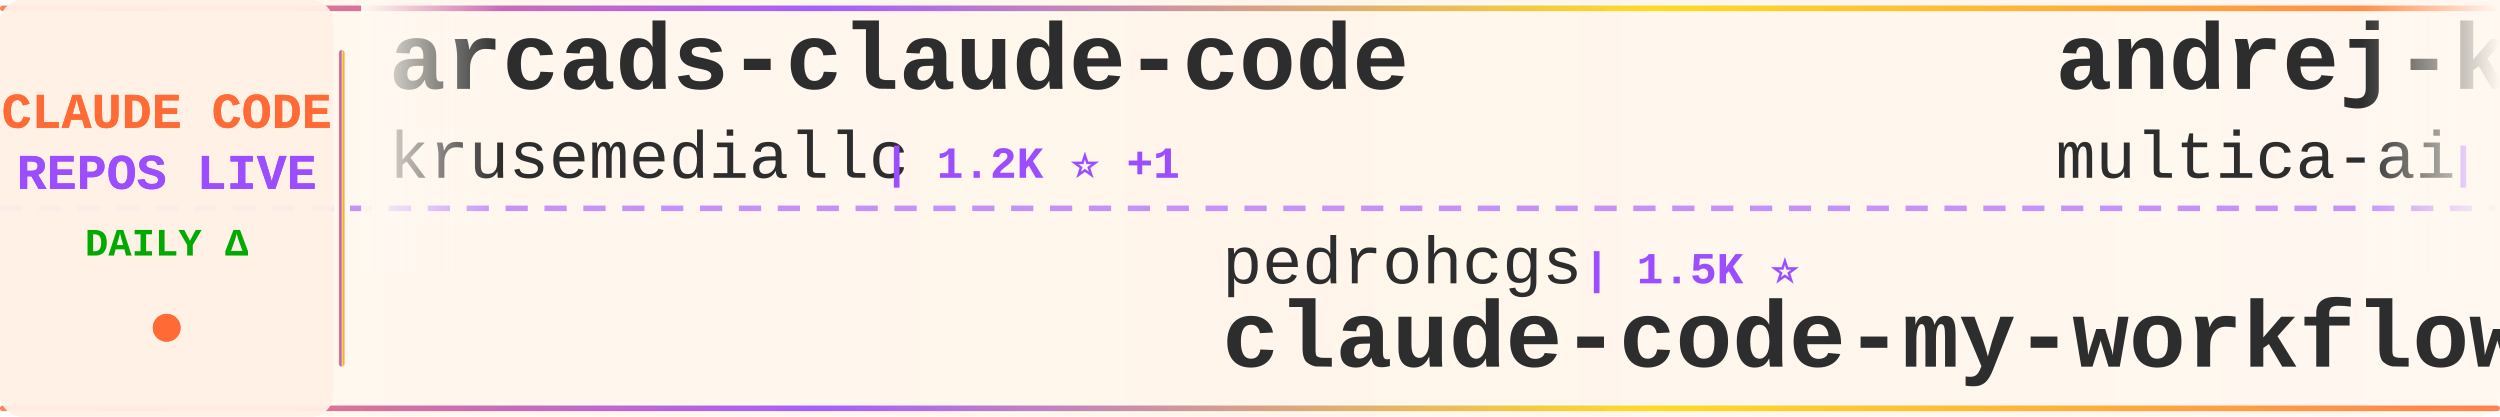
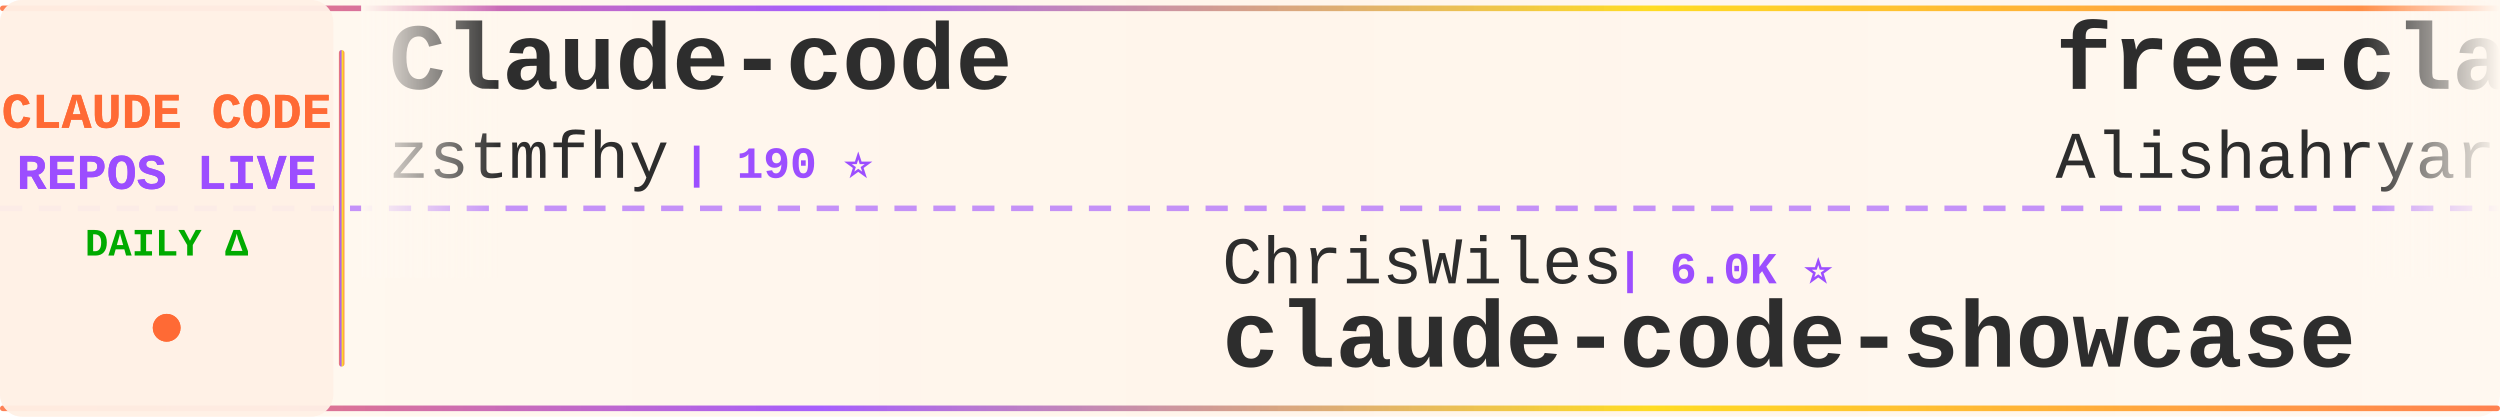
<svg xmlns="http://www.w3.org/2000/svg" width="900" height="150">
  <defs>
    <linearGradient id="tickerBg" x1="0%" y1="0%" x2="100%" y2="0%">
      <stop offset="0%" style="stop-color:#fff8f0;stop-opacity:0.98" />
      <stop offset="50%" style="stop-color:#fff5eb;stop-opacity:1" />
      <stop offset="100%" style="stop-color:#fff8f0;stop-opacity:0.98" />
    </linearGradient>
    <linearGradient id="borderGrad" x1="0%" y1="0%" x2="100%" y2="0%">
      <stop offset="0%" style="stop-color:#FF6B35;stop-opacity:0.85">
        <animate attributeName="stop-opacity" values="0.85;1;0.85" dur="2s" repeatCount="indefinite" />
      </stop>
      <stop offset="33%" style="stop-color:#9C4EFF;stop-opacity:0.9">
        <animate attributeName="stop-opacity" values="0.9;1;0.9" dur="2.2s" repeatCount="indefinite" />
      </stop>
      <stop offset="66%" style="stop-color:#FFD700;stop-opacity:0.85">
        <animate attributeName="stop-opacity" values="0.85;1;0.85" dur="1.8s" repeatCount="indefinite" />
      </stop>
      <stop offset="100%" style="stop-color:#FF6B35;stop-opacity:0.85">
        <animate attributeName="stop-opacity" values="0.85;1;0.85" dur="2s" repeatCount="indefinite" />
      </stop>
    </linearGradient>
    <filter id="textGlow">
      <feGaussianBlur stdDeviation="0.15" result="coloredBlur" />
      <feMerge>
        <feMergeNode in="coloredBlur" />
        <feMergeNode in="SourceGraphic" />
      </feMerge>
    </filter>
    <filter id="metricGlow">
      <feGaussianBlur stdDeviation="0.2" result="coloredBlur" />
      <feMerge>
        <feMergeNode in="coloredBlur" />
        <feMergeNode in="SourceGraphic" />
      </feMerge>
    </filter>
    <linearGradient id="leftFade" x1="0%" y1="0%" x2="100%" y2="0%">
      <stop offset="0%" style="stop-color:#fff8f0;stop-opacity:1" />
      <stop offset="100%" style="stop-color:#fff8f0;stop-opacity:0" />
    </linearGradient>
    <linearGradient id="rightFade" x1="0%" y1="0%" x2="100%" y2="0%">
      <stop offset="0%" style="stop-color:#fff8f0;stop-opacity:0" />
      <stop offset="100%" style="stop-color:#fff8f0;stop-opacity:1" />
    </linearGradient>
  </defs>
  <rect width="900" height="150" fill="url(#tickerBg)" rx="8" />
  <rect x="0" y="2" width="900" height="2" fill="url(#borderGrad)" rx="1" />
  <rect x="0" y="146" width="900" height="2" fill="url(#borderGrad)" rx="1" />
  <line x1="0" y1="75" x2="900" y2="75" stroke="#9C4EFF" stroke-width="2" stroke-dasharray="8 6" opacity="0.6" />
  <rect x="0" y="0" width="120" height="150" fill="#fff0e6" opacity="0.95" rx="8" />
  <text x="60" y="46" font-family="'Courier New', monospace" font-size="18" font-weight="bold" fill="#FF6B35" text-anchor="middle" filter="url(#textGlow)">
    CLAUDE CODE
  </text>
  <text x="60" y="68" font-family="'Courier New', monospace" font-size="18" font-weight="bold" fill="#9C4EFF" text-anchor="middle" filter="url(#textGlow)">
    REPOS LIVE
  </text>
  <text x="60" y="92" font-family="'Courier New', monospace" font-size="14" font-weight="bold" fill="#00aa00" text-anchor="middle">
    DAILY Δ
  </text>
  <circle cx="60" cy="118" r="5" fill="#FF6B35" filter="url(#metricGlow)">
    <animate attributeName="r" values="4;6;4" dur="1.5s" repeatCount="indefinite" />
    <animate attributeName="opacity" values="0.6;1;0.6" dur="1.5s" repeatCount="indefinite" />
  </circle>
  <rect x="122" y="18" width="2" height="114" fill="url(#borderGrad)" rx="1" />
  <clipPath id="tickerClip">
    <rect x="130" y="0" width="770" height="150" />
  </clipPath>
  <g clip-path="url(#tickerClip)">
    <g id="tickerItems">
      <animateTransform attributeName="transform" attributeType="XML" type="translate" from="0 0" to="-3000 0" dur="54s" repeatCount="indefinite" />
      <g transform="translate(0, 0)">
-         <text x="140" y="32" font-family="'Courier New', monospace" font-size="34" font-weight="bold" fill="#2d2d2d">arcads-claude-code</text>
-         <text x="140" y="64" font-family="'Courier New', monospace" font-size="24" font-weight="normal" fill="#2d2d2d" opacity="1.0">krusemediallc</text>
-         <text x="318" y="64" font-family="'Courier New', monospace" font-size="16" font-weight="bold" fill="#9C4EFF"> | 1.2K ⭐ +1</text>
+         <text x="140" y="32" font-family="'Courier New', monospace" font-size="34" font-weight="bold" fill="#2d2d2d">Claude-code</text>
+         <text x="140" y="64" font-family="'Courier New', monospace" font-size="24" font-weight="normal" fill="#2d2d2d" opacity="1.0">zstmfhy</text>
+         <text x="246" y="64" font-family="'Courier New', monospace" font-size="16" font-weight="bold" fill="#9C4EFF"> | 190 ⭐</text>
      </g>
      <g transform="translate(300, 0)">
-         <text x="140" y="102" font-family="'Courier New', monospace" font-size="24" font-weight="normal" fill="#2d2d2d" opacity="1.0">pedrohcgs</text>
-         <text x="270" y="102" font-family="'Courier New', monospace" font-size="16" font-weight="bold" fill="#9C4EFF"> | 1.5K ⭐</text>
-         <text x="140" y="132" font-family="'Courier New', monospace" font-size="34" font-weight="bold" fill="#2d2d2d">claude-code-my-workflow</text>
+         <text x="140" y="102" font-family="'Courier New', monospace" font-size="24" font-weight="normal" fill="#2d2d2d" opacity="1.0">ChrisWiles</text>
+         <text x="282" y="102" font-family="'Courier New', monospace" font-size="16" font-weight="bold" fill="#9C4EFF"> | 6.0K ⭐</text>
+         <text x="140" y="132" font-family="'Courier New', monospace" font-size="34" font-weight="bold" fill="#2d2d2d">claude-code-showcase</text>
      </g>
      <g transform="translate(600, 0)">
-         <text x="140" y="32" font-family="'Courier New', monospace" font-size="34" font-weight="bold" fill="#2d2d2d">andrej-karpathy-skills</text>
-         <text x="140" y="64" font-family="'Courier New', monospace" font-size="24" font-weight="normal" fill="#2d2d2d" opacity="1.0">multica-ai</text>
-         <text x="282" y="64" font-family="'Courier New', monospace" font-size="16" font-weight="bold" fill="#9C4EFF"> | 202.8K ⭐ +25</text>
+         <text x="140" y="32" font-family="'Courier New', monospace" font-size="34" font-weight="bold" fill="#2d2d2d">free-claude-code</text>
+         <text x="140" y="64" font-family="'Courier New', monospace" font-size="24" font-weight="normal" fill="#2d2d2d" opacity="1.0">Alishahryar1</text>
+         <text x="306" y="64" font-family="'Courier New', monospace" font-size="16" font-weight="bold" fill="#9C4EFF"> | 45.6K ⭐ +4</text>
      </g>
      <g transform="translate(900, 0)">
-         <text x="140" y="102" font-family="'Courier New', monospace" font-size="24" font-weight="normal" fill="#2d2d2d" opacity="1.0">shareAI-lab</text>
-         <text x="294" y="102" font-family="'Courier New', monospace" font-size="16" font-weight="bold" fill="#9C4EFF"> | 74.3K ⭐ +9</text>
-         <text x="140" y="132" font-family="'Courier New', monospace" font-size="34" font-weight="bold" fill="#2d2d2d">learn-claude-code</text>
+         <text x="140" y="102" font-family="'Courier New', monospace" font-size="24" font-weight="normal" fill="#2d2d2d" opacity="1.0">alejandrobalderas</text>
+         <text x="366" y="102" font-family="'Courier New', monospace" font-size="16" font-weight="bold" fill="#9C4EFF"> | 2.8K ⭐</text>
+         <text x="140" y="132" font-family="'Courier New', monospace" font-size="34" font-weight="bold" fill="#2d2d2d">claude-code-from-source</text>
      </g>
      <g transform="translate(1200, 0)">
-         <text x="140" y="32" font-family="'Courier New', monospace" font-size="34" font-weight="bold" fill="#2d2d2d">claude-code-video-toolki...</text>
-         <text x="140" y="64" font-family="'Courier New', monospace" font-size="24" font-weight="normal" fill="#2d2d2d" opacity="1.0">digitalsamba</text>
-         <text x="306" y="64" font-family="'Courier New', monospace" font-size="16" font-weight="bold" fill="#9C4EFF"> | 1.9K ⭐</text>
+         <text x="140" y="32" font-family="'Courier New', monospace" font-size="34" font-weight="bold" fill="#2d2d2d">claude-code-settings</text>
+         <text x="140" y="64" font-family="'Courier New', monospace" font-size="24" font-weight="normal" fill="#2d2d2d" opacity="1.0">feiskyer</text>
+         <text x="258" y="64" font-family="'Courier New', monospace" font-size="16" font-weight="bold" fill="#9C4EFF"> | 1.6K ⭐</text>
      </g>
      <g transform="translate(1500, 0)">
-         <text x="140" y="102" font-family="'Courier New', monospace" font-size="24" font-weight="normal" fill="#2d2d2d" opacity="1.0">ykdojo</text>
-         <text x="234" y="102" font-family="'Courier New', monospace" font-size="16" font-weight="bold" fill="#9C4EFF"> | 9.7K ⭐ +3</text>
-         <text x="140" y="132" font-family="'Courier New', monospace" font-size="34" font-weight="bold" fill="#2d2d2d">claude-code-tips</text>
+         <text x="140" y="102" font-family="'Courier New', monospace" font-size="24" font-weight="normal" fill="#2d2d2d" opacity="1.0">ghuntley</text>
+         <text x="258" y="102" font-family="'Courier New', monospace" font-size="16" font-weight="bold" fill="#9C4EFF"> | 989 ⭐</text>
+         <text x="140" y="132" font-family="'Courier New', monospace" font-size="34" font-weight="bold" fill="#2d2d2d">claude-code-source-code-...</text>
      </g>
      <g transform="translate(1800, 0)">
-         <text x="140" y="32" font-family="'Courier New', monospace" font-size="34" font-weight="bold" fill="#2d2d2d">claude-code-from-source</text>
-         <text x="140" y="64" font-family="'Courier New', monospace" font-size="24" font-weight="normal" fill="#2d2d2d" opacity="1.0">alejandrobalderas</text>
-         <text x="366" y="64" font-family="'Courier New', monospace" font-size="16" font-weight="bold" fill="#9C4EFF"> | 2.8K ⭐</text>
+         <text x="140" y="32" font-family="'Courier New', monospace" font-size="34" font-weight="bold" fill="#2d2d2d">learn-claude-code</text>
+         <text x="140" y="64" font-family="'Courier New', monospace" font-size="24" font-weight="normal" fill="#2d2d2d" opacity="1.0">shareAI-lab</text>
+         <text x="294" y="64" font-family="'Courier New', monospace" font-size="16" font-weight="bold" fill="#9C4EFF"> | 74.3K ⭐ +8</text>
      </g>
      <g transform="translate(2100, 0)">
-         <text x="140" y="102" font-family="'Courier New', monospace" font-size="24" font-weight="normal" fill="#2d2d2d" opacity="1.0">disler</text>
-         <text x="234" y="102" font-family="'Courier New', monospace" font-size="16" font-weight="bold" fill="#9C4EFF"> | 1.6K ⭐</text>
-         <text x="140" y="132" font-family="'Courier New', monospace" font-size="34" font-weight="bold" fill="#2d2d2d">pi-vs-claude-code</text>
+         <text x="140" y="102" font-family="'Courier New', monospace" font-size="24" font-weight="normal" fill="#2d2d2d" opacity="1.0">davila7</text>
+         <text x="246" y="102" font-family="'Courier New', monospace" font-size="16" font-weight="bold" fill="#9C4EFF"> | 30.3K ⭐</text>
+         <text x="140" y="132" font-family="'Courier New', monospace" font-size="34" font-weight="bold" fill="#2d2d2d">claude-code-templates</text>
      </g>
      <g transform="translate(2400, 0)">
-         <text x="140" y="32" font-family="'Courier New', monospace" font-size="34" font-weight="bold" fill="#2d2d2d">ClaudeCode</text>
-         <text x="140" y="64" font-family="'Courier New', monospace" font-size="24" font-weight="normal" fill="#2d2d2d" opacity="1.0">guanshan</text>
-         <text x="258" y="64" font-family="'Courier New', monospace" font-size="16" font-weight="bold" fill="#9C4EFF"> | 61 ⭐</text>
+         <text x="140" y="32" font-family="'Courier New', monospace" font-size="34" font-weight="bold" fill="#2d2d2d">system_prompts_leaks</text>
+         <text x="140" y="64" font-family="'Courier New', monospace" font-size="24" font-weight="normal" fill="#2d2d2d" opacity="1.0">asgeirtj</text>
+         <text x="258" y="64" font-family="'Courier New', monospace" font-size="16" font-weight="bold" fill="#9C4EFF"> | 63.0K ⭐ +6</text>
      </g>
      <g transform="translate(2700, 0)">
-         <text x="140" y="102" font-family="'Courier New', monospace" font-size="24" font-weight="normal" fill="#2d2d2d" opacity="1.0">ponponon</text>
-         <text x="258" y="102" font-family="'Courier New', monospace" font-size="16" font-weight="bold" fill="#9C4EFF"> | 2.3K ⭐</text>
-         <text x="140" y="132" font-family="'Courier New', monospace" font-size="34" font-weight="bold" fill="#2d2d2d">claude_code_src</text>
+         <text x="140" y="102" font-family="'Courier New', monospace" font-size="24" font-weight="normal" fill="#2d2d2d" opacity="1.0">Yuyz0112</text>
+         <text x="258" y="102" font-family="'Courier New', monospace" font-size="16" font-weight="bold" fill="#9C4EFF"> | 2.4K ⭐</text>
+         <text x="140" y="132" font-family="'Courier New', monospace" font-size="34" font-weight="bold" fill="#2d2d2d">claude-code-reverse</text>
      </g>
      <g transform="translate(3000, 0)">
-         <text x="140" y="32" font-family="'Courier New', monospace" font-size="34" font-weight="bold" fill="#2d2d2d">arcads-claude-code</text>
-         <text x="140" y="64" font-family="'Courier New', monospace" font-size="24" font-weight="normal" fill="#2d2d2d" opacity="1.0">krusemediallc</text>
-         <text x="318" y="64" font-family="'Courier New', monospace" font-size="16" font-weight="bold" fill="#9C4EFF"> | 1.2K ⭐ +1</text>
+         <text x="140" y="32" font-family="'Courier New', monospace" font-size="34" font-weight="bold" fill="#2d2d2d">Claude-code</text>
+         <text x="140" y="64" font-family="'Courier New', monospace" font-size="24" font-weight="normal" fill="#2d2d2d" opacity="1.0">zstmfhy</text>
+         <text x="246" y="64" font-family="'Courier New', monospace" font-size="16" font-weight="bold" fill="#9C4EFF"> | 190 ⭐</text>
      </g>
      <g transform="translate(3300, 0)">
-         <text x="140" y="102" font-family="'Courier New', monospace" font-size="24" font-weight="normal" fill="#2d2d2d" opacity="1.0">pedrohcgs</text>
-         <text x="270" y="102" font-family="'Courier New', monospace" font-size="16" font-weight="bold" fill="#9C4EFF"> | 1.5K ⭐</text>
-         <text x="140" y="132" font-family="'Courier New', monospace" font-size="34" font-weight="bold" fill="#2d2d2d">claude-code-my-workflow</text>
+         <text x="140" y="102" font-family="'Courier New', monospace" font-size="24" font-weight="normal" fill="#2d2d2d" opacity="1.0">ChrisWiles</text>
+         <text x="282" y="102" font-family="'Courier New', monospace" font-size="16" font-weight="bold" fill="#9C4EFF"> | 6.0K ⭐</text>
+         <text x="140" y="132" font-family="'Courier New', monospace" font-size="34" font-weight="bold" fill="#2d2d2d">claude-code-showcase</text>
      </g>
      <g transform="translate(3600, 0)">
-         <text x="140" y="32" font-family="'Courier New', monospace" font-size="34" font-weight="bold" fill="#2d2d2d">andrej-karpathy-skills</text>
-         <text x="140" y="64" font-family="'Courier New', monospace" font-size="24" font-weight="normal" fill="#2d2d2d" opacity="1.0">multica-ai</text>
-         <text x="282" y="64" font-family="'Courier New', monospace" font-size="16" font-weight="bold" fill="#9C4EFF"> | 202.8K ⭐ +25</text>
+         <text x="140" y="32" font-family="'Courier New', monospace" font-size="34" font-weight="bold" fill="#2d2d2d">free-claude-code</text>
+         <text x="140" y="64" font-family="'Courier New', monospace" font-size="24" font-weight="normal" fill="#2d2d2d" opacity="1.0">Alishahryar1</text>
+         <text x="306" y="64" font-family="'Courier New', monospace" font-size="16" font-weight="bold" fill="#9C4EFF"> | 45.6K ⭐ +4</text>
      </g>
      <g transform="translate(3900, 0)">
-         <text x="140" y="102" font-family="'Courier New', monospace" font-size="24" font-weight="normal" fill="#2d2d2d" opacity="1.0">shareAI-lab</text>
-         <text x="294" y="102" font-family="'Courier New', monospace" font-size="16" font-weight="bold" fill="#9C4EFF"> | 74.3K ⭐ +9</text>
-         <text x="140" y="132" font-family="'Courier New', monospace" font-size="34" font-weight="bold" fill="#2d2d2d">learn-claude-code</text>
+         <text x="140" y="102" font-family="'Courier New', monospace" font-size="24" font-weight="normal" fill="#2d2d2d" opacity="1.0">alejandrobalderas</text>
+         <text x="366" y="102" font-family="'Courier New', monospace" font-size="16" font-weight="bold" fill="#9C4EFF"> | 2.8K ⭐</text>
+         <text x="140" y="132" font-family="'Courier New', monospace" font-size="34" font-weight="bold" fill="#2d2d2d">claude-code-from-source</text>
      </g>
    </g>
  </g>
  <rect x="130" y="0" width="50" height="100" fill="url(#leftFade)" />
  <rect x="850" y="0" width="50" height="100" fill="url(#rightFade)" />
</svg>
